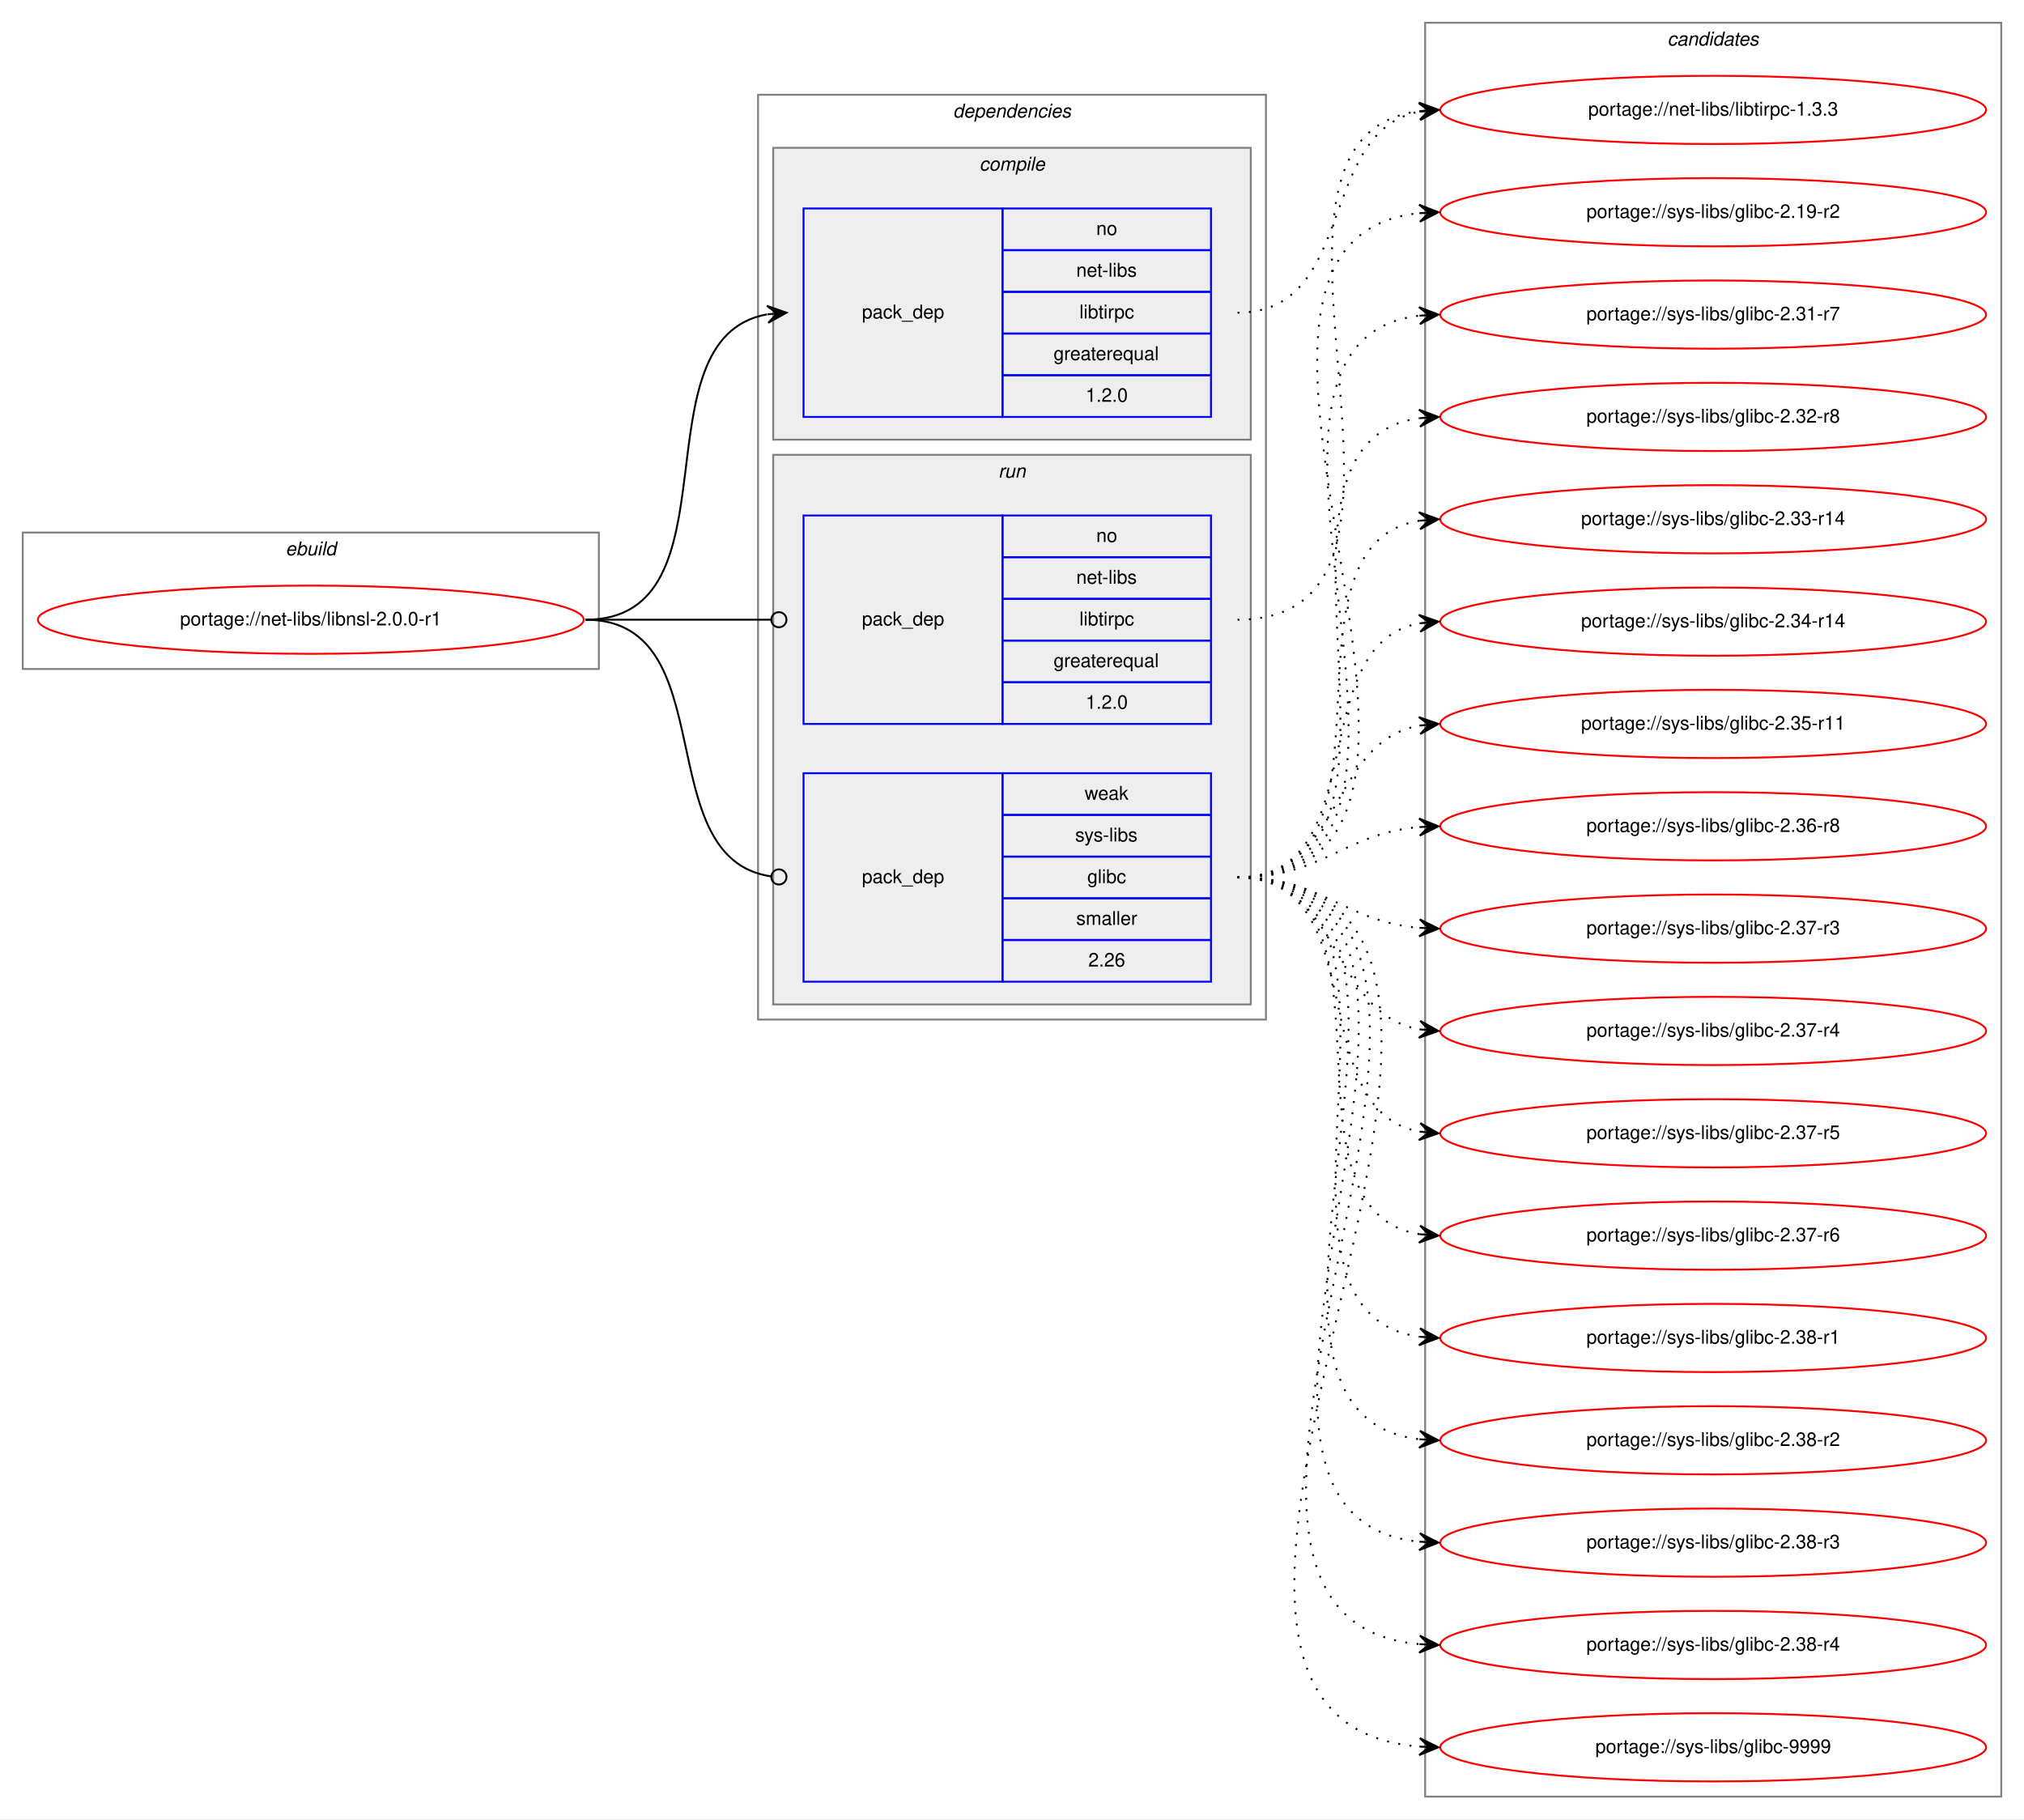
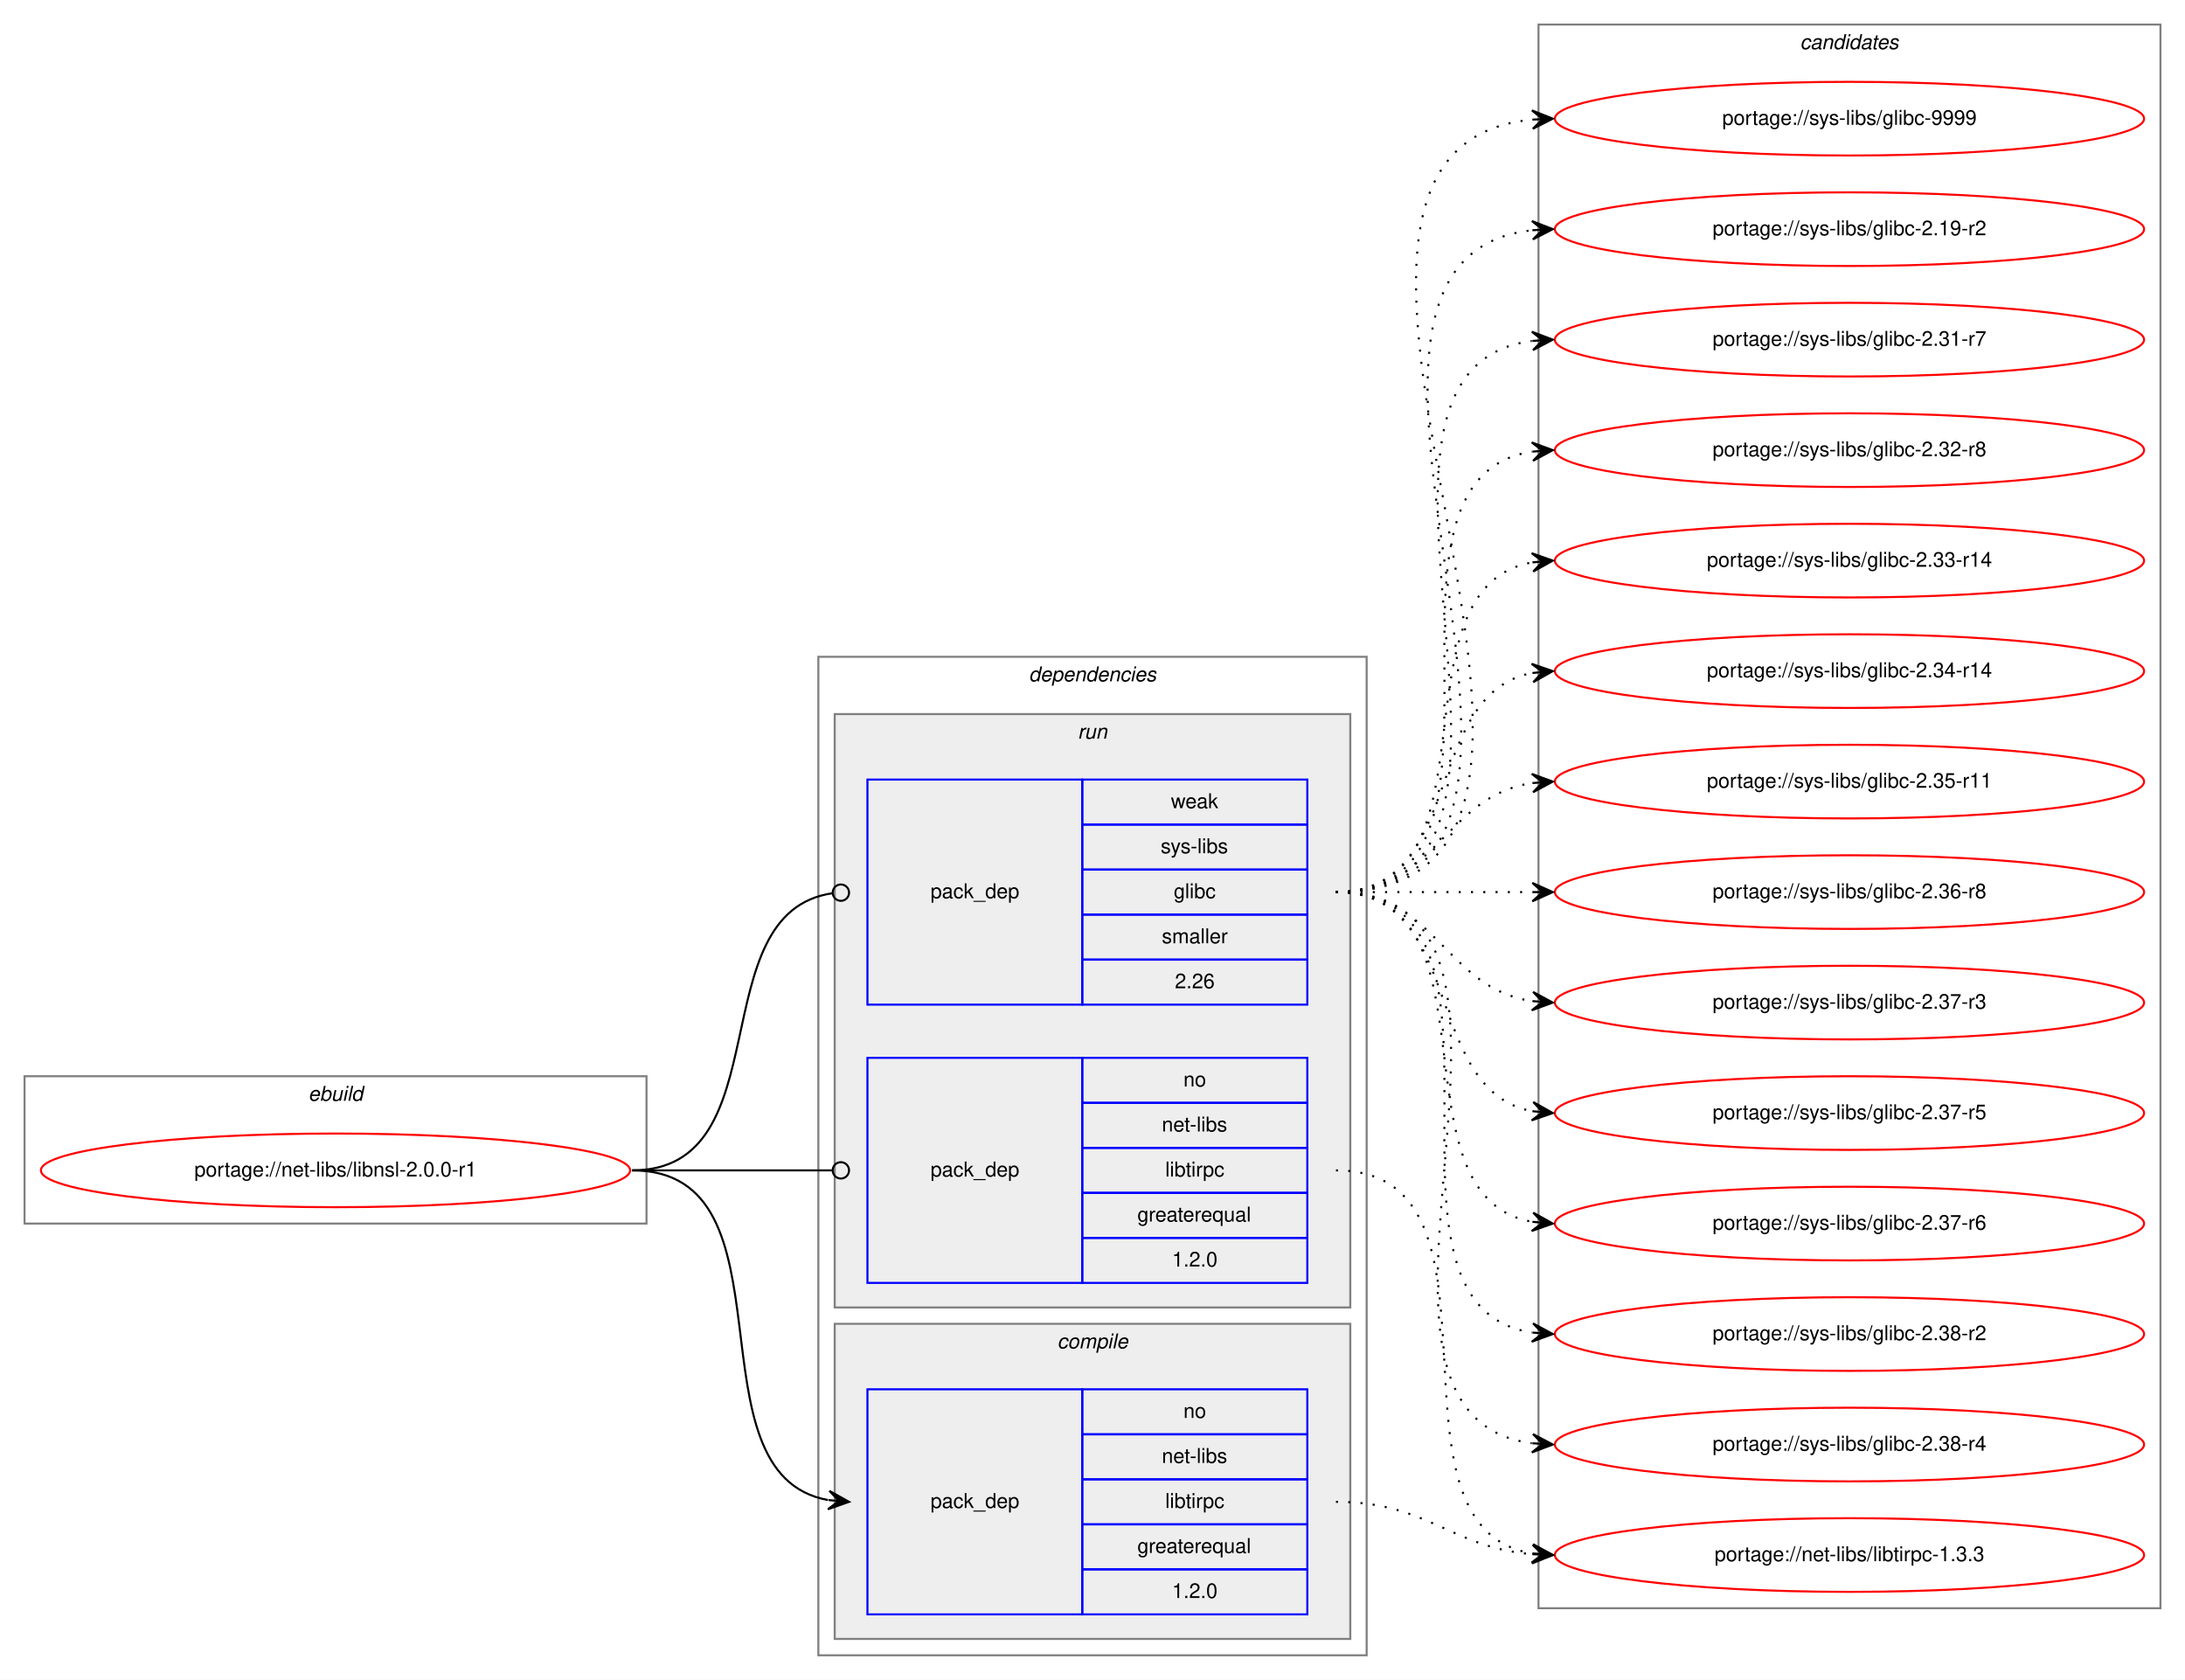
- <svg xmlns="http://www.w3.org/2000/svg" xmlns:xlink="http://www.w3.org/1999/xlink" width="1068pt" height="960pt" viewBox="0.00 0.00 1068.00 960.00">
-   <g id="graph0" class="graph" transform="scale(1 1) rotate(0) translate(4 956)">
-     <polygon fill="white" stroke="transparent" points="-4,4 -4,-956 1064,-956 1064,4 -4,4" />
+ <svg xmlns="http://www.w3.org/2000/svg" xmlns:xlink="http://www.w3.org/1999/xlink" width="1068pt" height="821pt" viewBox="0.00 0.00 1068.00 821.00">
+   <g id="graph0" class="graph" transform="scale(1 1) rotate(0) translate(4 817)">
+     <polygon fill="white" stroke="transparent" points="-4,4 -4,-817 1064,-817 1064,4 -4,4" />
    <g id="clust1" class="cluster">
-       <polygon fill="none" stroke="gray" points="8,-603 8,-675 312,-675 312,-603 8,-603" />
-       <text text-anchor="start" x="146.66" y="-663" font-family="Helvetica,sans-Serif" font-style="italic" font-size="10.00">ebuild</text>
+       <polygon fill="none" stroke="gray" points="8,-219 8,-291 312,-291 312,-219 8,-219" />
+       <text text-anchor="start" x="146.66" y="-279" font-family="Helvetica,sans-Serif" font-style="italic" font-size="10.00">ebuild</text>
    </g>
    <g id="clust2" class="cluster">
-       <polygon fill="none" stroke="gray" points="396,-418 396,-906 664,-906 664,-418 396,-418" />
-       <text text-anchor="start" x="498.88" y="-894" font-family="Helvetica,sans-Serif" font-style="italic" font-size="10.00">dependencies</text>
+       <polygon fill="none" stroke="gray" points="396,-8 396,-496 664,-496 664,-8 396,-8" />
+       <text text-anchor="start" x="498.88" y="-484" font-family="Helvetica,sans-Serif" font-style="italic" font-size="10.00">dependencies</text>
+     </g>
+     <g id="clust6" class="cluster">
+       <polygon fill="#eeeeee" stroke="gray" points="404,-178 404,-468 656,-468 656,-178 404,-178" />
+       <text text-anchor="start" x="522.78" y="-456" font-family="Helvetica,sans-Serif" font-style="italic" font-size="10.00">run</text>
    </g>
    <g id="clust3" class="cluster">
-       <polygon fill="#eeeeee" stroke="gray" points="404,-724 404,-878 656,-878 656,-724 404,-724" />
-       <text text-anchor="start" x="512.78" y="-866" font-family="Helvetica,sans-Serif" font-style="italic" font-size="10.00">compile</text>
-     </g>
-     <g id="clust6" class="cluster">
-       <polygon fill="#eeeeee" stroke="gray" points="404,-426 404,-716 656,-716 656,-426 404,-426" />
-       <text text-anchor="start" x="522.78" y="-704" font-family="Helvetica,sans-Serif" font-style="italic" font-size="10.00">run</text>
+       <polygon fill="#eeeeee" stroke="gray" points="404,-16 404,-170 656,-170 656,-16 404,-16" />
+       <text text-anchor="start" x="512.78" y="-158" font-family="Helvetica,sans-Serif" font-style="italic" font-size="10.00">compile</text>
    </g>
    <g id="clust9" class="cluster">
-       <polygon fill="none" stroke="gray" points="748,-8 748,-944 1052,-944 1052,-8 748,-8" />
-       <text text-anchor="start" x="875.82" y="-932" font-family="Helvetica,sans-Serif" font-style="italic" font-size="10.00">candidates</text>
+       <polygon fill="none" stroke="gray" points="748,-31 748,-805 1052,-805 1052,-31 748,-31" />
+       <text text-anchor="start" x="875.82" y="-793" font-family="Helvetica,sans-Serif" font-style="italic" font-size="10.00">candidates</text>
    </g>
    <g id="node1" class="node">
      <g id="a_node1">
        <a xlink:href="../net-libs/libnsl-2.0.0-r1.svg" xlink:title="portage://net-libs/libnsl-2.0.0-r1">
-           <ellipse fill="none" stroke="red" cx="160" cy="-629" rx="144" ry="18" />
-           <text text-anchor="middle" x="160" y="-626" font-family="Helvetica,sans-Serif" font-size="10.00">portage://net-libs/libnsl-2.0.0-r1</text>
+           <ellipse fill="none" stroke="red" cx="160" cy="-245" rx="144" ry="18" />
+           <text text-anchor="middle" x="160" y="-242" font-family="Helvetica,sans-Serif" font-size="10.00">portage://net-libs/libnsl-2.0.0-r1</text>
        </a>
      </g>
    </g>
    <g id="node2" class="node">
-       <polygon fill="none" stroke="blue" points="420,-736 420,-846 525,-846 525,-736 420,-736" />
-       <text text-anchor="start" x="450.82" y="-788" font-family="Helvetica,sans-Serif" font-size="10.00">pack_dep</text>
-       <polygon fill="none" stroke="blue" points="525,-824 525,-846 635,-846 635,-824 525,-824" />
-       <text text-anchor="start" x="574.44" y="-832" font-family="Helvetica,sans-Serif" font-size="10.00">no</text>
-       <polygon fill="none" stroke="blue" points="525,-802 525,-824 635,-824 635,-802 525,-802" />
-       <text text-anchor="start" x="563.89" y="-810" font-family="Helvetica,sans-Serif" font-size="10.00">net-libs</text>
-       <polygon fill="none" stroke="blue" points="525,-780 525,-802 635,-802 635,-780 525,-780" />
-       <text text-anchor="start" x="565.56" y="-788" font-family="Helvetica,sans-Serif" font-size="10.00">libtirpc</text>
-       <polygon fill="none" stroke="blue" points="525,-758 525,-780 635,-780 635,-758 525,-758" />
-       <text text-anchor="start" x="551.94" y="-766" font-family="Helvetica,sans-Serif" font-size="10.00">greaterequal</text>
-       <polygon fill="none" stroke="blue" points="525,-736 525,-758 635,-758 635,-736 525,-736" />
-       <text text-anchor="start" x="568.88" y="-744" font-family="Helvetica,sans-Serif" font-size="10.00">1.2.0</text>
+       <polygon fill="none" stroke="blue" points="420,-28 420,-138 525,-138 525,-28 420,-28" />
+       <text text-anchor="start" x="450.82" y="-80" font-family="Helvetica,sans-Serif" font-size="10.00">pack_dep</text>
+       <polygon fill="none" stroke="blue" points="525,-116 525,-138 635,-138 635,-116 525,-116" />
+       <text text-anchor="start" x="574.44" y="-124" font-family="Helvetica,sans-Serif" font-size="10.00">no</text>
+       <polygon fill="none" stroke="blue" points="525,-94 525,-116 635,-116 635,-94 525,-94" />
+       <text text-anchor="start" x="563.89" y="-102" font-family="Helvetica,sans-Serif" font-size="10.00">net-libs</text>
+       <polygon fill="none" stroke="blue" points="525,-72 525,-94 635,-94 635,-72 525,-72" />
+       <text text-anchor="start" x="565.56" y="-80" font-family="Helvetica,sans-Serif" font-size="10.00">libtirpc</text>
+       <polygon fill="none" stroke="blue" points="525,-50 525,-72 635,-72 635,-50 525,-50" />
+       <text text-anchor="start" x="551.94" y="-58" font-family="Helvetica,sans-Serif" font-size="10.00">greaterequal</text>
+       <polygon fill="none" stroke="blue" points="525,-28 525,-50 635,-50 635,-28 525,-28" />
+       <text text-anchor="start" x="568.88" y="-36" font-family="Helvetica,sans-Serif" font-size="10.00">1.2.0</text>
    </g>
    <g id="edge1" class="edge">
-       <path fill="none" stroke="black" d="M305,-629C387.35,-629 330.36,-777.38 400.73,-790.13" />
-       <polygon fill="black" stroke="black" points="411,-791 400.66,-794.64 406.02,-790.58 401.04,-790.15 401.04,-790.15 401.04,-790.15 406.02,-790.58 401.42,-785.67 411,-791 411,-791" />
+       <path fill="none" stroke="black" d="M305,-245C387.35,-245 330.36,-96.62 400.73,-83.87" />
+       <polygon fill="black" stroke="black" points="411,-83 401.42,-88.33 406.02,-83.42 401.04,-83.85 401.04,-83.85 401.04,-83.85 406.02,-83.42 400.66,-79.36 411,-83 411,-83" />
    </g>
    <g id="node3" class="node">
-       <polygon fill="none" stroke="blue" points="420,-574 420,-684 525,-684 525,-574 420,-574" />
-       <text text-anchor="start" x="450.82" y="-626" font-family="Helvetica,sans-Serif" font-size="10.00">pack_dep</text>
-       <polygon fill="none" stroke="blue" points="525,-662 525,-684 635,-684 635,-662 525,-662" />
-       <text text-anchor="start" x="574.44" y="-670" font-family="Helvetica,sans-Serif" font-size="10.00">no</text>
-       <polygon fill="none" stroke="blue" points="525,-640 525,-662 635,-662 635,-640 525,-640" />
-       <text text-anchor="start" x="563.89" y="-648" font-family="Helvetica,sans-Serif" font-size="10.00">net-libs</text>
-       <polygon fill="none" stroke="blue" points="525,-618 525,-640 635,-640 635,-618 525,-618" />
-       <text text-anchor="start" x="565.56" y="-626" font-family="Helvetica,sans-Serif" font-size="10.00">libtirpc</text>
-       <polygon fill="none" stroke="blue" points="525,-596 525,-618 635,-618 635,-596 525,-596" />
-       <text text-anchor="start" x="551.94" y="-604" font-family="Helvetica,sans-Serif" font-size="10.00">greaterequal</text>
-       <polygon fill="none" stroke="blue" points="525,-574 525,-596 635,-596 635,-574 525,-574" />
-       <text text-anchor="start" x="568.88" y="-582" font-family="Helvetica,sans-Serif" font-size="10.00">1.2.0</text>
+       <polygon fill="none" stroke="blue" points="420,-190 420,-300 525,-300 525,-190 420,-190" />
+       <text text-anchor="start" x="450.82" y="-242" font-family="Helvetica,sans-Serif" font-size="10.00">pack_dep</text>
+       <polygon fill="none" stroke="blue" points="525,-278 525,-300 635,-300 635,-278 525,-278" />
+       <text text-anchor="start" x="574.44" y="-286" font-family="Helvetica,sans-Serif" font-size="10.00">no</text>
+       <polygon fill="none" stroke="blue" points="525,-256 525,-278 635,-278 635,-256 525,-256" />
+       <text text-anchor="start" x="563.89" y="-264" font-family="Helvetica,sans-Serif" font-size="10.00">net-libs</text>
+       <polygon fill="none" stroke="blue" points="525,-234 525,-256 635,-256 635,-234 525,-234" />
+       <text text-anchor="start" x="565.56" y="-242" font-family="Helvetica,sans-Serif" font-size="10.00">libtirpc</text>
+       <polygon fill="none" stroke="blue" points="525,-212 525,-234 635,-234 635,-212 525,-212" />
+       <text text-anchor="start" x="551.94" y="-220" font-family="Helvetica,sans-Serif" font-size="10.00">greaterequal</text>
+       <polygon fill="none" stroke="blue" points="525,-190 525,-212 635,-212 635,-190 525,-190" />
+       <text text-anchor="start" x="568.88" y="-198" font-family="Helvetica,sans-Serif" font-size="10.00">1.2.0</text>
    </g>
    <g id="edge2" class="edge">
-       <path fill="none" stroke="black" d="M305,-629C349.26,-629 362.33,-629 402.82,-629" />
-       <ellipse fill="none" stroke="black" cx="407" cy="-629" rx="4" ry="4" />
+       <path fill="none" stroke="black" d="M305,-245C349.26,-245 362.33,-245 402.82,-245" />
+       <ellipse fill="none" stroke="black" cx="407" cy="-245" rx="4" ry="4" />
    </g>
    <g id="node4" class="node">
-       <polygon fill="none" stroke="blue" points="420,-438 420,-548 525,-548 525,-438 420,-438" />
-       <text text-anchor="start" x="450.82" y="-490" font-family="Helvetica,sans-Serif" font-size="10.00">pack_dep</text>
-       <polygon fill="none" stroke="blue" points="525,-526 525,-548 635,-548 635,-526 525,-526" />
-       <text text-anchor="start" x="568.33" y="-534" font-family="Helvetica,sans-Serif" font-size="10.00">weak</text>
-       <polygon fill="none" stroke="blue" points="525,-504 525,-526 635,-526 635,-504 525,-504" />
-       <text text-anchor="start" x="563.34" y="-512" font-family="Helvetica,sans-Serif" font-size="10.00">sys-libs</text>
-       <polygon fill="none" stroke="blue" points="525,-482 525,-504 635,-504 635,-482 525,-482" />
-       <text text-anchor="start" x="569.72" y="-490" font-family="Helvetica,sans-Serif" font-size="10.00">glibc</text>
-       <polygon fill="none" stroke="blue" points="525,-460 525,-482 635,-482 635,-460 525,-460" />
-       <text text-anchor="start" x="563.89" y="-468" font-family="Helvetica,sans-Serif" font-size="10.00">smaller</text>
-       <polygon fill="none" stroke="blue" points="525,-438 525,-460 635,-460 635,-438 525,-438" />
-       <text text-anchor="start" x="570.27" y="-446" font-family="Helvetica,sans-Serif" font-size="10.00">2.26</text>
+       <polygon fill="none" stroke="blue" points="420,-326 420,-436 525,-436 525,-326 420,-326" />
+       <text text-anchor="start" x="450.82" y="-378" font-family="Helvetica,sans-Serif" font-size="10.00">pack_dep</text>
+       <polygon fill="none" stroke="blue" points="525,-414 525,-436 635,-436 635,-414 525,-414" />
+       <text text-anchor="start" x="568.33" y="-422" font-family="Helvetica,sans-Serif" font-size="10.00">weak</text>
+       <polygon fill="none" stroke="blue" points="525,-392 525,-414 635,-414 635,-392 525,-392" />
+       <text text-anchor="start" x="563.34" y="-400" font-family="Helvetica,sans-Serif" font-size="10.00">sys-libs</text>
+       <polygon fill="none" stroke="blue" points="525,-370 525,-392 635,-392 635,-370 525,-370" />
+       <text text-anchor="start" x="569.72" y="-378" font-family="Helvetica,sans-Serif" font-size="10.00">glibc</text>
+       <polygon fill="none" stroke="blue" points="525,-348 525,-370 635,-370 635,-348 525,-348" />
+       <text text-anchor="start" x="563.89" y="-356" font-family="Helvetica,sans-Serif" font-size="10.00">smaller</text>
+       <polygon fill="none" stroke="blue" points="525,-326 525,-348 635,-348 635,-326 525,-326" />
+       <text text-anchor="start" x="570.27" y="-334" font-family="Helvetica,sans-Serif" font-size="10.00">2.26</text>
    </g>
    <g id="edge3" class="edge">
-       <path fill="none" stroke="black" d="M305,-629C378.79,-629 337.7,-502.91 402.97,-493.55" />
-       <ellipse fill="none" stroke="black" cx="407.01" cy="-493.27" rx="4" ry="4" />
+       <path fill="none" stroke="black" d="M305,-245C378.79,-245 337.7,-371.09 402.97,-380.45" />
+       <ellipse fill="none" stroke="black" cx="407.01" cy="-380.73" rx="4" ry="4" />
    </g>
    <g id="node5" class="node">
      <g id="a_node5">
        <a xlink:href="../net-libs/libtirpc-1.3.3.svg" xlink:title="portage://net-libs/libtirpc-1.3.3">
-           <ellipse fill="none" stroke="red" cx="900" cy="-898" rx="144" ry="18" />
-           <text text-anchor="middle" x="900" y="-895" font-family="Helvetica,sans-Serif" font-size="10.00">portage://net-libs/libtirpc-1.3.3</text>
+           <ellipse fill="none" stroke="red" cx="900" cy="-57" rx="144" ry="18" />
+           <text text-anchor="middle" x="900" y="-54" font-family="Helvetica,sans-Serif" font-size="10.00">portage://net-libs/libtirpc-1.3.3</text>
        </a>
      </g>
    </g>
    <g id="edge4" class="edge">
-       <path fill="none" stroke="black" stroke-dasharray="1,5" d="M649,-791C712.28,-791 690.83,-886.62 744.84,-897.07" />
-       <polygon fill="black" stroke="black" points="755,-898 744.63,-901.57 750.02,-897.55 745.04,-897.09 745.04,-897.09 745.04,-897.09 750.02,-897.55 745.45,-892.61 755,-898 755,-898" />
+       <path fill="none" stroke="black" stroke-dasharray="1,5" d="M649,-83C693.91,-83 704.94,-60.72 744.82,-57.41" />
+       <polygon fill="black" stroke="black" points="755,-57 745.19,-61.9 750,-57.2 745.01,-57.4 745.01,-57.4 745.01,-57.4 750,-57.2 744.83,-52.9 755,-57 755,-57" />
    </g>
    <g id="edge5" class="edge">
-       <path fill="none" stroke="black" stroke-dasharray="1,5" d="M649,-629C773.86,-629 634.83,-882.98 744.74,-897.36" />
-       <polygon fill="black" stroke="black" points="755,-898 744.74,-901.87 750.01,-897.69 745.02,-897.38 745.02,-897.38 745.02,-897.38 750.01,-897.69 745.3,-892.89 755,-898 755,-898" />
+       <path fill="none" stroke="black" stroke-dasharray="1,5" d="M649,-245C741.17,-245 665.51,-71.4 744.57,-57.84" />
+       <polygon fill="black" stroke="black" points="755,-57 745.39,-62.29 750.02,-57.4 745.03,-57.8 745.03,-57.8 745.03,-57.8 750.02,-57.4 744.67,-53.32 755,-57 755,-57" />
    </g>
    <g id="node6" class="node">
      <g id="a_node6">
        <a xlink:href="../sys-libs/glibc-2.19-r2.svg" xlink:title="portage://sys-libs/glibc-2.19-r2">
-           <ellipse fill="none" stroke="red" cx="900" cy="-844" rx="144" ry="18" />
-           <text text-anchor="middle" x="900" y="-841" font-family="Helvetica,sans-Serif" font-size="10.00">portage://sys-libs/glibc-2.19-r2</text>
+           <ellipse fill="none" stroke="red" cx="900" cy="-705" rx="144" ry="18" />
+           <text text-anchor="middle" x="900" y="-702" font-family="Helvetica,sans-Serif" font-size="10.00">portage://sys-libs/glibc-2.19-r2</text>
        </a>
      </g>
    </g>
    <g id="edge6" class="edge">
-       <path fill="none" stroke="black" stroke-dasharray="1,5" d="M649,-493C808.3,-493 601.73,-828.41 744.59,-843.48" />
-       <polygon fill="black" stroke="black" points="755,-844 744.79,-847.99 750.01,-843.75 745.01,-843.5 745.01,-843.5 745.01,-843.5 750.01,-843.75 745.24,-839 755,-844 755,-844" />
+       <path fill="none" stroke="black" stroke-dasharray="1,5" d="M649,-381C796.96,-381 612.53,-689.99 744.91,-704.47" />
+       <polygon fill="black" stroke="black" points="755,-705 744.78,-708.97 750.01,-704.74 745.01,-704.48 745.01,-704.48 745.01,-704.48 750.01,-704.74 745.25,-699.99 755,-705 755,-705" />
    </g>
    <g id="node7" class="node">
      <g id="a_node7">
        <a xlink:href="../sys-libs/glibc-2.31-r7.svg" xlink:title="portage://sys-libs/glibc-2.31-r7">
-           <ellipse fill="none" stroke="red" cx="900" cy="-790" rx="144" ry="18" />
-           <text text-anchor="middle" x="900" y="-787" font-family="Helvetica,sans-Serif" font-size="10.00">portage://sys-libs/glibc-2.31-r7</text>
+           <ellipse fill="none" stroke="red" cx="900" cy="-651" rx="144" ry="18" />
+           <text text-anchor="middle" x="900" y="-648" font-family="Helvetica,sans-Serif" font-size="10.00">portage://sys-libs/glibc-2.31-r7</text>
        </a>
      </g>
    </g>
    <g id="edge7" class="edge">
-       <path fill="none" stroke="black" stroke-dasharray="1,5" d="M649,-493C785.6,-493 623.49,-775.11 744.92,-789.44" />
-       <polygon fill="black" stroke="black" points="755,-790 744.76,-793.93 750.01,-789.72 745.02,-789.44 745.02,-789.44 745.02,-789.44 750.01,-789.72 745.27,-784.95 755,-790 755,-790" />
+       <path fill="none" stroke="black" stroke-dasharray="1,5" d="M649,-381C774.27,-381 634.46,-635.92 744.71,-650.36" />
+       <polygon fill="black" stroke="black" points="755,-651 744.74,-654.87 750.01,-650.69 745.02,-650.38 745.02,-650.38 745.02,-650.38 750.01,-650.69 745.3,-645.89 755,-651 755,-651" />
    </g>
    <g id="node8" class="node">
      <g id="a_node8">
        <a xlink:href="../sys-libs/glibc-2.32-r8.svg" xlink:title="portage://sys-libs/glibc-2.32-r8">
-           <ellipse fill="none" stroke="red" cx="900" cy="-736" rx="144" ry="18" />
-           <text text-anchor="middle" x="900" y="-733" font-family="Helvetica,sans-Serif" font-size="10.00">portage://sys-libs/glibc-2.32-r8</text>
+           <ellipse fill="none" stroke="red" cx="900" cy="-597" rx="144" ry="18" />
+           <text text-anchor="middle" x="900" y="-594" font-family="Helvetica,sans-Serif" font-size="10.00">portage://sys-libs/glibc-2.32-r8</text>
        </a>
      </g>
    </g>
    <g id="edge8" class="edge">
-       <path fill="none" stroke="black" stroke-dasharray="1,5" d="M649,-493C763.26,-493 644.8,-721.51 744.97,-735.35" />
-       <polygon fill="black" stroke="black" points="755,-736 744.73,-739.84 750.01,-735.67 745.02,-735.35 745.02,-735.35 745.02,-735.35 750.01,-735.67 745.31,-730.86 755,-736 755,-736" />
+       <path fill="none" stroke="black" stroke-dasharray="1,5" d="M649,-381C752.28,-381 655.19,-582.49 744.77,-596.26" />
+       <polygon fill="black" stroke="black" points="755,-597 744.7,-600.77 750.01,-596.64 745.03,-596.28 745.03,-596.28 745.03,-596.28 750.01,-596.64 745.35,-591.79 755,-597 755,-597" />
    </g>
    <g id="node9" class="node">
      <g id="a_node9">
        <a xlink:href="../sys-libs/glibc-2.33-r14.svg" xlink:title="portage://sys-libs/glibc-2.33-r14">
-           <ellipse fill="none" stroke="red" cx="900" cy="-682" rx="144" ry="18" />
-           <text text-anchor="middle" x="900" y="-679" font-family="Helvetica,sans-Serif" font-size="10.00">portage://sys-libs/glibc-2.33-r14</text>
+           <ellipse fill="none" stroke="red" cx="900" cy="-543" rx="144" ry="18" />
+           <text text-anchor="middle" x="900" y="-540" font-family="Helvetica,sans-Serif" font-size="10.00">portage://sys-libs/glibc-2.33-r14</text>
        </a>
      </g>
    </g>
    <g id="edge9" class="edge">
-       <path fill="none" stroke="black" stroke-dasharray="1,5" d="M649,-493C741.74,-493 664.87,-668.23 745.02,-681.24" />
-       <polygon fill="black" stroke="black" points="755,-682 744.69,-685.73 750.01,-681.62 745.03,-681.24 745.03,-681.24 745.03,-681.24 750.01,-681.62 745.37,-676.75 755,-682 755,-682" />
+       <path fill="none" stroke="black" stroke-dasharray="1,5" d="M649,-381C731.35,-381 674.36,-529.38 744.73,-542.13" />
+       <polygon fill="black" stroke="black" points="755,-543 744.66,-546.64 750.02,-542.58 745.04,-542.15 745.04,-542.15 745.04,-542.15 750.02,-542.58 745.42,-537.67 755,-543 755,-543" />
    </g>
    <g id="node10" class="node">
      <g id="a_node10">
        <a xlink:href="../sys-libs/glibc-2.34-r14.svg" xlink:title="portage://sys-libs/glibc-2.34-r14">
-           <ellipse fill="none" stroke="red" cx="900" cy="-628" rx="144" ry="18" />
-           <text text-anchor="middle" x="900" y="-625" font-family="Helvetica,sans-Serif" font-size="10.00">portage://sys-libs/glibc-2.34-r14</text>
+           <ellipse fill="none" stroke="red" cx="900" cy="-489" rx="144" ry="18" />
+           <text text-anchor="middle" x="900" y="-486" font-family="Helvetica,sans-Serif" font-size="10.00">portage://sys-libs/glibc-2.34-r14</text>
        </a>
      </g>
    </g>
    <g id="edge10" class="edge">
-       <path fill="none" stroke="black" stroke-dasharray="1,5" d="M649,-493C721.56,-493 682.97,-615.14 744.68,-627.07" />
-       <polygon fill="black" stroke="black" points="755,-628 744.64,-631.58 750.02,-627.55 745.04,-627.1 745.04,-627.1 745.04,-627.1 750.02,-627.55 745.45,-622.62 755,-628 755,-628" />
+       <path fill="none" stroke="black" stroke-dasharray="1,5" d="M649,-381C712.58,-381 690.58,-477.51 744.79,-488.07" />
+       <polygon fill="black" stroke="black" points="755,-489 744.63,-492.57 750.02,-488.54 745.04,-488.09 745.04,-488.09 745.04,-488.09 750.02,-488.54 745.45,-483.61 755,-489 755,-489" />
    </g>
    <g id="node11" class="node">
      <g id="a_node11">
        <a xlink:href="../sys-libs/glibc-2.35-r11.svg" xlink:title="portage://sys-libs/glibc-2.35-r11">
-           <ellipse fill="none" stroke="red" cx="900" cy="-574" rx="144" ry="18" />
-           <text text-anchor="middle" x="900" y="-571" font-family="Helvetica,sans-Serif" font-size="10.00">portage://sys-libs/glibc-2.35-r11</text>
+           <ellipse fill="none" stroke="red" cx="900" cy="-435" rx="144" ry="18" />
+           <text text-anchor="middle" x="900" y="-432" font-family="Helvetica,sans-Serif" font-size="10.00">portage://sys-libs/glibc-2.35-r11</text>
        </a>
      </g>
    </g>
    <g id="edge11" class="edge">
-       <path fill="none" stroke="black" stroke-dasharray="1,5" d="M649,-493C704.7,-493 696.97,-564.49 744.99,-573.15" />
-       <polygon fill="black" stroke="black" points="755,-574 744.65,-577.63 750.02,-573.57 745.04,-573.15 745.04,-573.15 745.04,-573.15 750.02,-573.57 745.42,-568.67 755,-574 755,-574" />
+       <path fill="none" stroke="black" stroke-dasharray="1,5" d="M649,-381C698.26,-381 701.85,-427.87 744.86,-434.28" />
+       <polygon fill="black" stroke="black" points="755,-435 744.71,-438.78 750.01,-434.64 745.03,-434.29 745.03,-434.29 745.03,-434.29 750.01,-434.64 745.35,-429.8 755,-435 755,-435" />
    </g>
    <g id="node12" class="node">
      <g id="a_node12">
        <a xlink:href="../sys-libs/glibc-2.36-r8.svg" xlink:title="portage://sys-libs/glibc-2.36-r8">
-           <ellipse fill="none" stroke="red" cx="900" cy="-520" rx="144" ry="18" />
-           <text text-anchor="middle" x="900" y="-517" font-family="Helvetica,sans-Serif" font-size="10.00">portage://sys-libs/glibc-2.36-r8</text>
+           <ellipse fill="none" stroke="red" cx="900" cy="-381" rx="144" ry="18" />
+           <text text-anchor="middle" x="900" y="-378" font-family="Helvetica,sans-Serif" font-size="10.00">portage://sys-libs/glibc-2.36-r8</text>
        </a>
      </g>
    </g>
    <g id="edge12" class="edge">
-       <path fill="none" stroke="black" stroke-dasharray="1,5" d="M649,-493C694.01,-493 704.86,-516.14 744.8,-519.58" />
-       <polygon fill="black" stroke="black" points="755,-520 744.82,-524.08 750,-519.79 745.01,-519.58 745.01,-519.58 745.01,-519.58 750,-519.79 745.2,-515.09 755,-520 755,-520" />
+       <path fill="none" stroke="black" stroke-dasharray="1,5" d="M649,-381C692.43,-381 705.83,-381 744.57,-381" />
+       <polygon fill="black" stroke="black" points="755,-381 745,-385.5 750,-381 745,-381 745,-381 745,-381 750,-381 745,-376.5 755,-381 755,-381" />
    </g>
    <g id="node13" class="node">
      <g id="a_node13">
        <a xlink:href="../sys-libs/glibc-2.37-r3.svg" xlink:title="portage://sys-libs/glibc-2.37-r3">
-           <ellipse fill="none" stroke="red" cx="900" cy="-466" rx="144" ry="18" />
-           <text text-anchor="middle" x="900" y="-463" font-family="Helvetica,sans-Serif" font-size="10.00">portage://sys-libs/glibc-2.37-r3</text>
+           <ellipse fill="none" stroke="red" cx="900" cy="-327" rx="144" ry="18" />
+           <text text-anchor="middle" x="900" y="-324" font-family="Helvetica,sans-Serif" font-size="10.00">portage://sys-libs/glibc-2.37-r3</text>
        </a>
      </g>
    </g>
    <g id="edge13" class="edge">
-       <path fill="none" stroke="black" stroke-dasharray="1,5" d="M649,-493C694.01,-493 704.86,-469.86 744.8,-466.42" />
-       <polygon fill="black" stroke="black" points="755,-466 745.2,-470.91 750,-466.21 745.01,-466.42 745.01,-466.42 745.01,-466.42 750,-466.21 744.82,-461.92 755,-466 755,-466" />
+       <path fill="none" stroke="black" stroke-dasharray="1,5" d="M649,-381C698.26,-381 701.85,-334.13 744.86,-327.72" />
+       <polygon fill="black" stroke="black" points="755,-327 745.35,-332.2 750.01,-327.36 745.03,-327.71 745.03,-327.71 745.03,-327.71 750.01,-327.36 744.71,-323.22 755,-327 755,-327" />
    </g>
    <g id="node14" class="node">
      <g id="a_node14">
-         <a xlink:href="../sys-libs/glibc-2.37-r4.svg" xlink:title="portage://sys-libs/glibc-2.37-r4">
-           <ellipse fill="none" stroke="red" cx="900" cy="-412" rx="144" ry="18" />
-           <text text-anchor="middle" x="900" y="-409" font-family="Helvetica,sans-Serif" font-size="10.00">portage://sys-libs/glibc-2.37-r4</text>
+         <a xlink:href="../sys-libs/glibc-2.37-r5.svg" xlink:title="portage://sys-libs/glibc-2.37-r5">
+           <ellipse fill="none" stroke="red" cx="900" cy="-273" rx="144" ry="18" />
+           <text text-anchor="middle" x="900" y="-270" font-family="Helvetica,sans-Serif" font-size="10.00">portage://sys-libs/glibc-2.37-r5</text>
        </a>
      </g>
    </g>
    <g id="edge14" class="edge">
-       <path fill="none" stroke="black" stroke-dasharray="1,5" d="M649,-493C704.7,-493 696.97,-421.51 744.99,-412.85" />
-       <polygon fill="black" stroke="black" points="755,-412 745.42,-417.33 750.02,-412.43 745.04,-412.85 745.04,-412.85 745.04,-412.85 750.02,-412.43 744.65,-408.37 755,-412 755,-412" />
+       <path fill="none" stroke="black" stroke-dasharray="1,5" d="M649,-381C712.58,-381 690.58,-284.49 744.79,-273.93" />
+       <polygon fill="black" stroke="black" points="755,-273 745.45,-278.39 750.02,-273.46 745.04,-273.91 745.04,-273.91 745.04,-273.91 750.02,-273.46 744.63,-269.43 755,-273 755,-273" />
    </g>
    <g id="node15" class="node">
      <g id="a_node15">
-         <a xlink:href="../sys-libs/glibc-2.37-r5.svg" xlink:title="portage://sys-libs/glibc-2.37-r5">
-           <ellipse fill="none" stroke="red" cx="900" cy="-358" rx="144" ry="18" />
-           <text text-anchor="middle" x="900" y="-355" font-family="Helvetica,sans-Serif" font-size="10.00">portage://sys-libs/glibc-2.37-r5</text>
+         <a xlink:href="../sys-libs/glibc-2.37-r6.svg" xlink:title="portage://sys-libs/glibc-2.37-r6">
+           <ellipse fill="none" stroke="red" cx="900" cy="-219" rx="144" ry="18" />
+           <text text-anchor="middle" x="900" y="-216" font-family="Helvetica,sans-Serif" font-size="10.00">portage://sys-libs/glibc-2.37-r6</text>
        </a>
      </g>
    </g>
    <g id="edge15" class="edge">
-       <path fill="none" stroke="black" stroke-dasharray="1,5" d="M649,-493C721.56,-493 682.97,-370.86 744.68,-358.93" />
-       <polygon fill="black" stroke="black" points="755,-358 745.45,-363.38 750.02,-358.45 745.04,-358.9 745.04,-358.9 745.04,-358.9 750.02,-358.45 744.64,-354.42 755,-358 755,-358" />
+       <path fill="none" stroke="black" stroke-dasharray="1,5" d="M649,-381C731.35,-381 674.36,-232.62 744.73,-219.87" />
+       <polygon fill="black" stroke="black" points="755,-219 745.42,-224.33 750.02,-219.42 745.04,-219.85 745.04,-219.85 745.04,-219.85 750.02,-219.42 744.66,-215.36 755,-219 755,-219" />
    </g>
    <g id="node16" class="node">
      <g id="a_node16">
-         <a xlink:href="../sys-libs/glibc-2.37-r6.svg" xlink:title="portage://sys-libs/glibc-2.37-r6">
-           <ellipse fill="none" stroke="red" cx="900" cy="-304" rx="144" ry="18" />
-           <text text-anchor="middle" x="900" y="-301" font-family="Helvetica,sans-Serif" font-size="10.00">portage://sys-libs/glibc-2.37-r6</text>
+         <a xlink:href="../sys-libs/glibc-2.38-r2.svg" xlink:title="portage://sys-libs/glibc-2.38-r2">
+           <ellipse fill="none" stroke="red" cx="900" cy="-165" rx="144" ry="18" />
+           <text text-anchor="middle" x="900" y="-162" font-family="Helvetica,sans-Serif" font-size="10.00">portage://sys-libs/glibc-2.38-r2</text>
        </a>
      </g>
    </g>
    <g id="edge16" class="edge">
-       <path fill="none" stroke="black" stroke-dasharray="1,5" d="M649,-493C741.74,-493 664.87,-317.77 745.02,-304.76" />
-       <polygon fill="black" stroke="black" points="755,-304 745.37,-309.25 750.01,-304.38 745.03,-304.76 745.03,-304.76 745.03,-304.76 750.01,-304.38 744.69,-300.27 755,-304 755,-304" />
+       <path fill="none" stroke="black" stroke-dasharray="1,5" d="M649,-381C752.28,-381 655.19,-179.51 744.77,-165.74" />
+       <polygon fill="black" stroke="black" points="755,-165 745.35,-170.21 750.01,-165.36 745.03,-165.72 745.03,-165.72 745.03,-165.72 750.01,-165.36 744.7,-161.23 755,-165 755,-165" />
    </g>
    <g id="node17" class="node">
      <g id="a_node17">
-         <a xlink:href="../sys-libs/glibc-2.38-r1.svg" xlink:title="portage://sys-libs/glibc-2.38-r1">
-           <ellipse fill="none" stroke="red" cx="900" cy="-250" rx="144" ry="18" />
-           <text text-anchor="middle" x="900" y="-247" font-family="Helvetica,sans-Serif" font-size="10.00">portage://sys-libs/glibc-2.38-r1</text>
+         <a xlink:href="../sys-libs/glibc-2.38-r4.svg" xlink:title="portage://sys-libs/glibc-2.38-r4">
+           <ellipse fill="none" stroke="red" cx="900" cy="-111" rx="144" ry="18" />
+           <text text-anchor="middle" x="900" y="-108" font-family="Helvetica,sans-Serif" font-size="10.00">portage://sys-libs/glibc-2.38-r4</text>
        </a>
      </g>
    </g>
    <g id="edge17" class="edge">
-       <path fill="none" stroke="black" stroke-dasharray="1,5" d="M649,-493C763.26,-493 644.8,-264.49 744.97,-250.65" />
-       <polygon fill="black" stroke="black" points="755,-250 745.31,-255.14 750.01,-250.33 745.02,-250.65 745.02,-250.65 745.02,-250.65 750.01,-250.33 744.73,-246.16 755,-250 755,-250" />
+       <path fill="none" stroke="black" stroke-dasharray="1,5" d="M649,-381C774.27,-381 634.46,-126.08 744.71,-111.64" />
+       <polygon fill="black" stroke="black" points="755,-111 745.3,-116.11 750.01,-111.31 745.02,-111.62 745.02,-111.62 745.02,-111.62 750.01,-111.31 744.74,-107.13 755,-111 755,-111" />
    </g>
    <g id="node18" class="node">
      <g id="a_node18">
-         <a xlink:href="../sys-libs/glibc-2.38-r2.svg" xlink:title="portage://sys-libs/glibc-2.38-r2">
-           <ellipse fill="none" stroke="red" cx="900" cy="-196" rx="144" ry="18" />
-           <text text-anchor="middle" x="900" y="-193" font-family="Helvetica,sans-Serif" font-size="10.00">portage://sys-libs/glibc-2.38-r2</text>
+         <a xlink:href="../sys-libs/glibc-9999.svg" xlink:title="portage://sys-libs/glibc-9999">
+           <ellipse fill="none" stroke="red" cx="900" cy="-759" rx="144" ry="18" />
+           <text text-anchor="middle" x="900" y="-756" font-family="Helvetica,sans-Serif" font-size="10.00">portage://sys-libs/glibc-9999</text>
        </a>
      </g>
    </g>
    <g id="edge18" class="edge">
-       <path fill="none" stroke="black" stroke-dasharray="1,5" d="M649,-493C785.6,-493 623.49,-210.89 744.92,-196.56" />
-       <polygon fill="black" stroke="black" points="755,-196 745.27,-201.05 750.01,-196.28 745.02,-196.56 745.02,-196.56 745.02,-196.56 750.01,-196.28 744.76,-192.07 755,-196 755,-196" />
-     </g>
-     <g id="node19" class="node">
-       <g id="a_node19">
-         <a xlink:href="../sys-libs/glibc-2.38-r3.svg" xlink:title="portage://sys-libs/glibc-2.38-r3">
-           <ellipse fill="none" stroke="red" cx="900" cy="-142" rx="144" ry="18" />
-           <text text-anchor="middle" x="900" y="-139" font-family="Helvetica,sans-Serif" font-size="10.00">portage://sys-libs/glibc-2.38-r3</text>
-         </a>
-       </g>
-     </g>
-     <g id="edge19" class="edge">
-       <path fill="none" stroke="black" stroke-dasharray="1,5" d="M649,-493C808.3,-493 601.73,-157.59 744.59,-142.52" />
-       <polygon fill="black" stroke="black" points="755,-142 745.24,-147 750.01,-142.25 745.01,-142.5 745.01,-142.5 745.01,-142.5 750.01,-142.25 744.79,-138.01 755,-142 755,-142" />
-     </g>
-     <g id="node20" class="node">
-       <g id="a_node20">
-         <a xlink:href="../sys-libs/glibc-2.38-r4.svg" xlink:title="portage://sys-libs/glibc-2.38-r4">
-           <ellipse fill="none" stroke="red" cx="900" cy="-88" rx="144" ry="18" />
-           <text text-anchor="middle" x="900" y="-85" font-family="Helvetica,sans-Serif" font-size="10.00">portage://sys-libs/glibc-2.38-r4</text>
-         </a>
-       </g>
-     </g>
-     <g id="edge20" class="edge">
-       <path fill="none" stroke="black" stroke-dasharray="1,5" d="M649,-493C831.43,-493 579.16,-103.67 744.61,-88.46" />
-       <polygon fill="black" stroke="black" points="755,-88 745.21,-92.94 750,-88.22 745.01,-88.44 745.01,-88.44 745.01,-88.44 750,-88.22 744.81,-83.94 755,-88 755,-88" />
-     </g>
-     <g id="node21" class="node">
-       <g id="a_node21">
-         <a xlink:href="../sys-libs/glibc-9999.svg" xlink:title="portage://sys-libs/glibc-9999">
-           <ellipse fill="none" stroke="red" cx="900" cy="-34" rx="144" ry="18" />
-           <text text-anchor="middle" x="900" y="-31" font-family="Helvetica,sans-Serif" font-size="10.00">portage://sys-libs/glibc-9999</text>
-         </a>
-       </g>
-     </g>
-     <g id="edge21" class="edge">
-       <path fill="none" stroke="black" stroke-dasharray="1,5" d="M649,-493C854.89,-493 555.87,-49.11 745,-34.38" />
-       <polygon fill="black" stroke="black" points="755,-34 745.18,-38.87 750,-34.19 745.01,-34.38 745.01,-34.38 745.01,-34.38 750,-34.19 744.84,-29.88 755,-34 755,-34" />
+       <path fill="none" stroke="black" stroke-dasharray="1,5" d="M649,-381C819.9,-381 590.31,-743.66 744.78,-758.53" />
+       <polygon fill="black" stroke="black" points="755,-759 744.8,-763.04 750.01,-758.77 745.01,-758.54 745.01,-758.54 745.01,-758.54 750.01,-758.77 745.22,-754.04 755,-759 755,-759" />
    </g>
  </g>
</svg>
